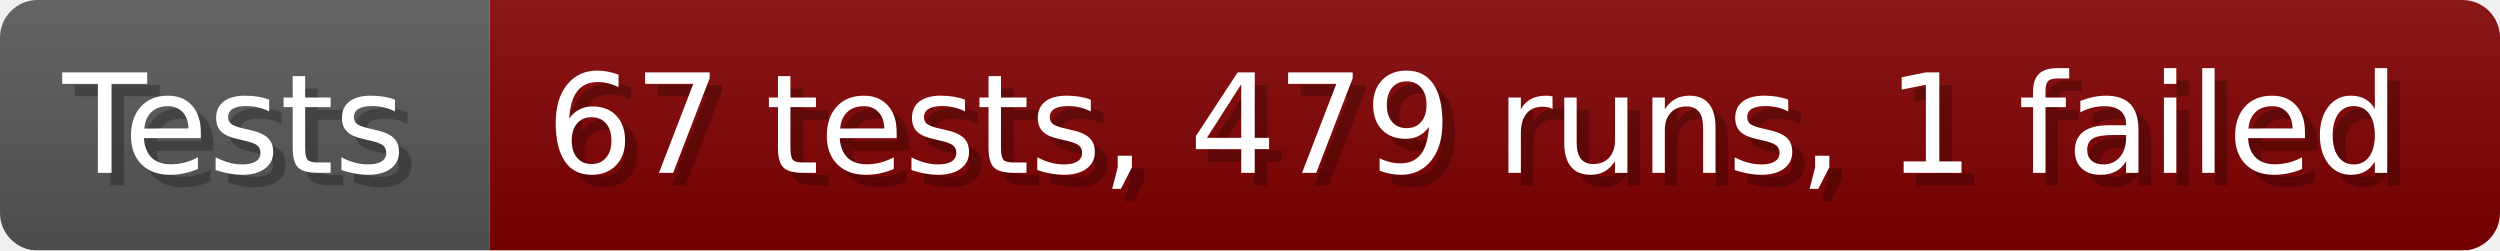
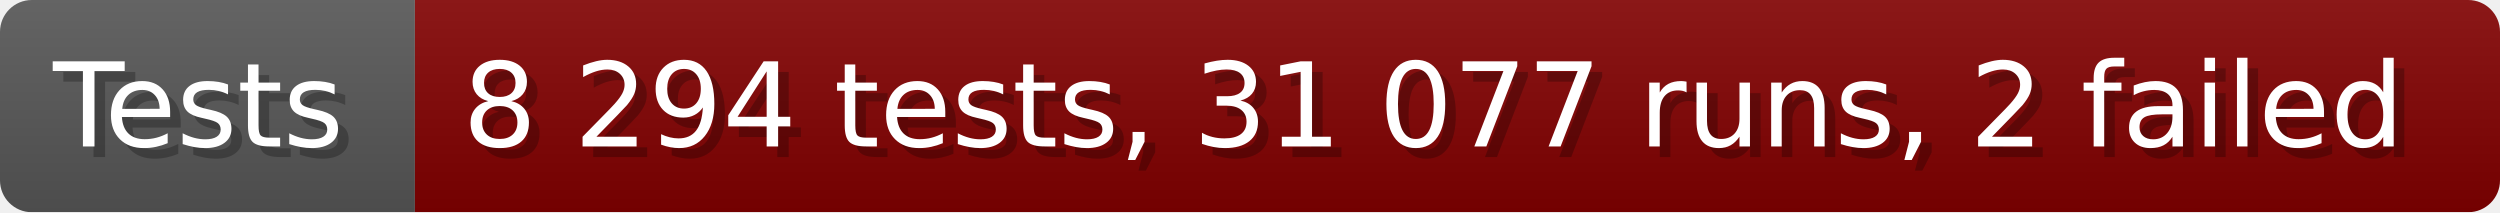
- <svg xmlns="http://www.w3.org/2000/svg" width="199.6" height="20" viewBox="0 0 1996 200" role="img" aria-label="Tests: 67 tests, 479 runs, 1 failed">
+ <svg xmlns="http://www.w3.org/2000/svg" width="235.6" height="20" viewBox="0 0 2356 200" role="img" aria-label="Tests: 8 294 tests, 31 077 runs, 2 failed">
  <linearGradient id="a" x2="0" y2="100%">
    <stop offset="0" stop-opacity=".1" stop-color="#EEE" />
    <stop offset="1" stop-opacity=".1" />
  </linearGradient>
  <mask id="m">
-     <rect width="1996" height="200" rx="30" fill="#FFF" />
+     <rect width="2356" height="200" rx="30" fill="#FFF" />
  </mask>
  <g mask="url(#m)">
    <rect width="391" height="200" fill="#555" />
-     <rect width="1605" height="200" fill="#800000" x="391" />
-     <rect width="1996" height="200" fill="url(#a)" />
+     <rect width="1965" height="200" fill="#800000" x="391" />
+     <rect width="2356" height="200" fill="url(#a)" />
  </g>
  <g aria-hidden="true" fill="#fff" text-anchor="start" font-family="Verdana,DejaVu Sans,sans-serif" font-size="110">
    <text x="60" y="148" textLength="291" fill="#000" opacity="0.25">Tests</text>
    <text x="50" y="138" textLength="291">Tests</text>
-     <text x="446" y="148" textLength="1505" fill="#000" opacity="0.25">67 tests, 479 runs, 1 failed</text>
-     <text x="436" y="138" textLength="1505">67 tests, 479 runs, 1 failed</text>
+     <text x="446" y="148" textLength="1865" fill="#000" opacity="0.25">8 294 tests, 31 077 runs, 2 failed</text>
+     <text x="436" y="138" textLength="1865">8 294 tests, 31 077 runs, 2 failed</text>
  </g>
</svg>
